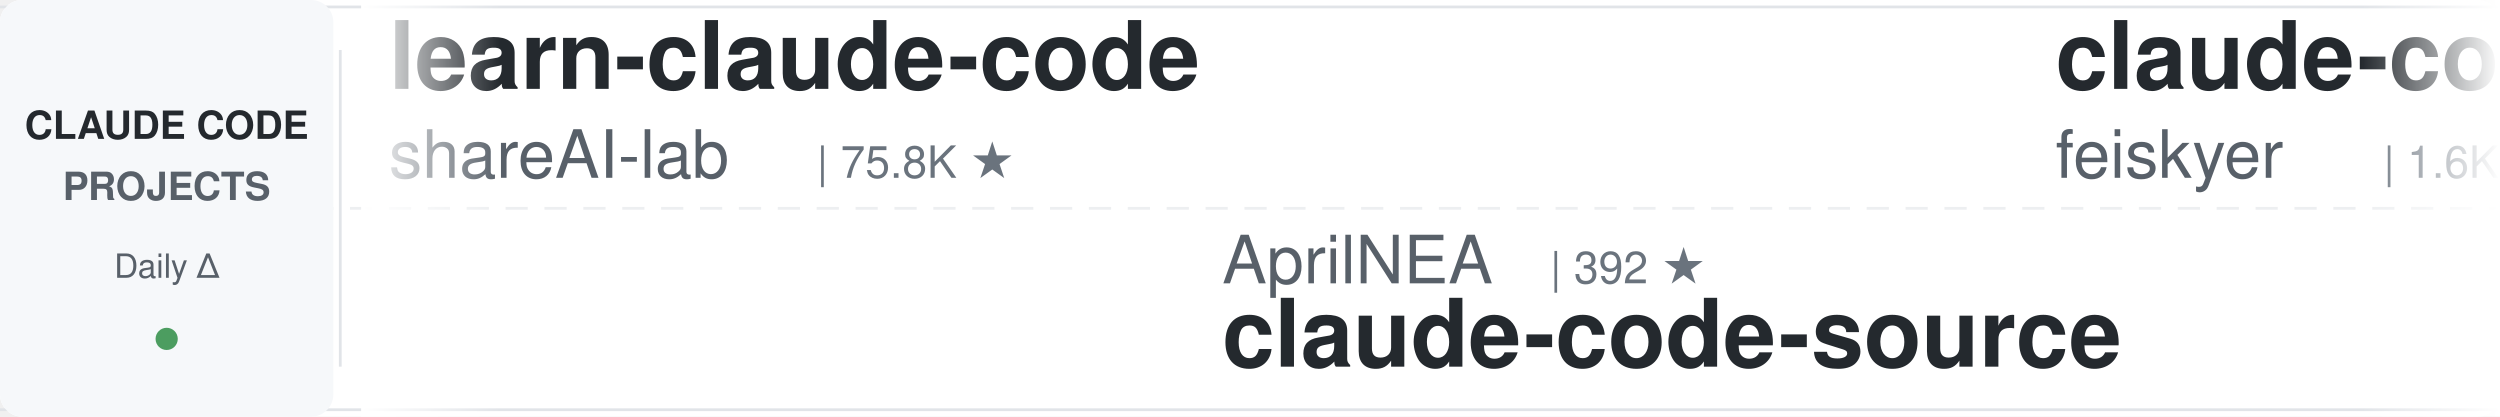
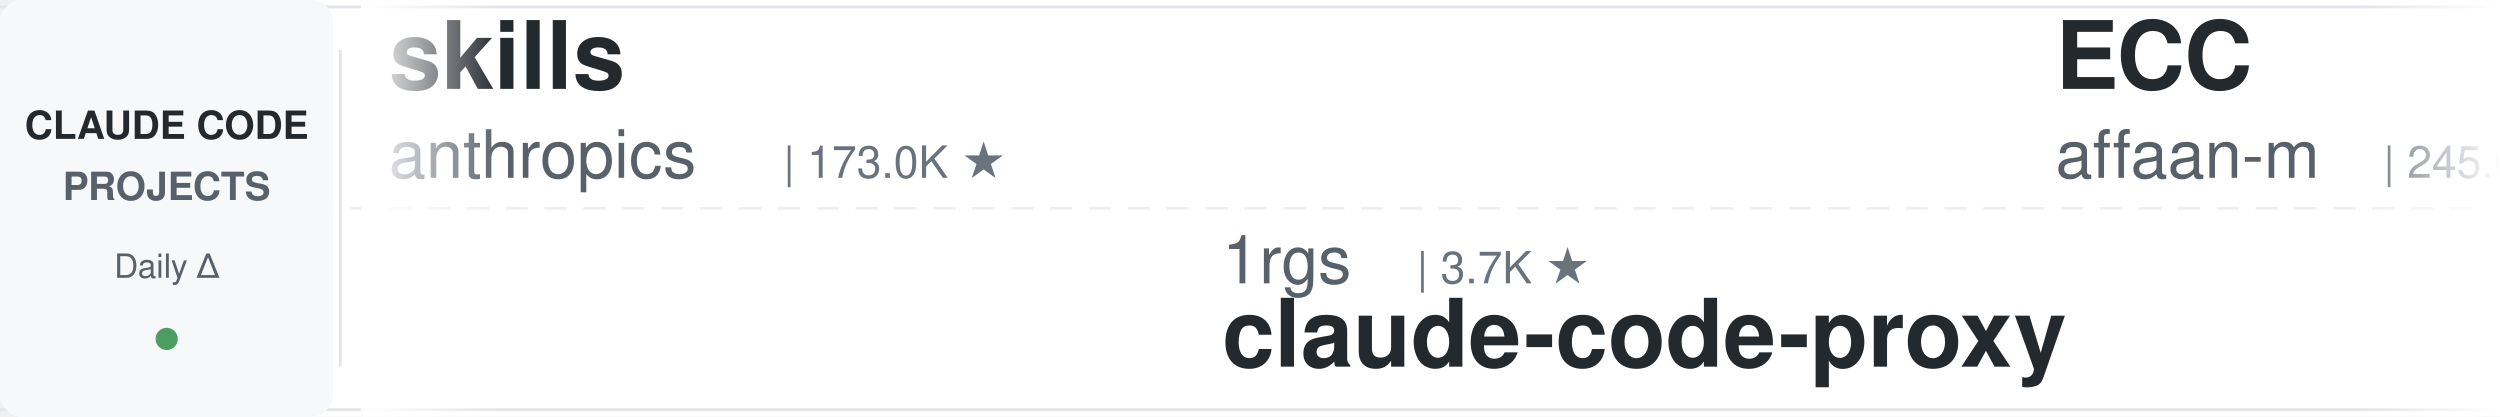
<svg xmlns="http://www.w3.org/2000/svg" width="900" height="150">
  <defs>
    <linearGradient id="leftFade" x1="0%" y1="0%" x2="100%" y2="0%">
      <stop offset="0%" style="stop-color:#ffffff;stop-opacity:1" />
      <stop offset="100%" style="stop-color:#ffffff;stop-opacity:0" />
    </linearGradient>
    <linearGradient id="rightFade" x1="0%" y1="0%" x2="100%" y2="0%">
      <stop offset="0%" style="stop-color:#ffffff;stop-opacity:0" />
      <stop offset="100%" style="stop-color:#ffffff;stop-opacity:1" />
    </linearGradient>
  </defs>
  <rect width="900" height="150" fill="#ffffff" rx="8" />
  <rect x="0" y="2" width="900" height="1" fill="#e1e4e8" />
  <rect x="0" y="147" width="900" height="1" fill="#e1e4e8" />
  <line x1="0" y1="75" x2="900" y2="75" stroke="#e1e4e8" stroke-width="1" stroke-dasharray="8 6" opacity="0.6" />
  <rect x="0" y="0" width="120" height="150" fill="#f6f8fa" rx="8" />
  <text x="60" y="50" font-family="-apple-system, BlinkMacSystemFont, 'Segoe UI', Helvetica, Arial, sans-serif" font-size="14" font-weight="600" fill="#24292e" text-anchor="middle">CLAUDE CODE</text>
  <text x="60" y="72" font-family="-apple-system, BlinkMacSystemFont, 'Segoe UI', Helvetica, Arial, sans-serif" font-size="14" font-weight="600" fill="#586069" text-anchor="middle">PROJECTS</text>
  <text x="60" y="100" font-family="-apple-system, BlinkMacSystemFont, 'Segoe UI', Helvetica, Arial, sans-serif" font-size="12" font-weight="500" fill="#586069" text-anchor="middle">Daily Δ</text>
  <circle cx="60" cy="122" r="4" fill="#22863a" opacity="0.8" />
  <rect x="122" y="18" width="1" height="114" fill="#e1e4e8" />
  <clipPath id="tickerClip">
    <rect x="130" y="0" width="770" height="150" />
  </clipPath>
  <g clip-path="url(#tickerClip)">
    <g id="tickerItems">
      <animateTransform attributeName="transform" attributeType="XML" type="translate" from="0 0" to="-3000 0" dur="54s" repeatCount="indefinite" />
      <g transform="translate(0, 0)">
+         <text x="140" y="32" font-family="-apple-system, BlinkMacSystemFont, 'Segoe UI', Helvetica, Arial, sans-serif" font-size="34" font-weight="600" fill="#24292e">skills</text>
+         <text x="140" y="64" font-family="-apple-system, BlinkMacSystemFont, 'Segoe UI', Helvetica, Arial, sans-serif" font-size="24" font-weight="400" fill="#586069">anthropics</text>
+         <text x="282" y="64" font-family="-apple-system, BlinkMacSystemFont, 'Segoe UI', Helvetica, Arial, sans-serif" font-size="16" font-weight="500" fill="#6a737d">| 173.0K ★</text>
+       </g>
+       <g transform="translate(300, 0)">
+         <text x="140" y="102" font-family="-apple-system, BlinkMacSystemFont, 'Segoe UI', Helvetica, Arial, sans-serif" font-size="24" font-weight="400" fill="#586069">1rgs</text>
+         <text x="210" y="102" font-family="-apple-system, BlinkMacSystemFont, 'Segoe UI', Helvetica, Arial, sans-serif" font-size="16" font-weight="500" fill="#6a737d">| 3.7K ★</text>
+         <text x="140" y="132" font-family="-apple-system, BlinkMacSystemFont, 'Segoe UI', Helvetica, Arial, sans-serif" font-size="34" font-weight="600" fill="#24292e">claude-code-proxy</text>
+       </g>
+       <g transform="translate(600, 0)">
+         <text x="140" y="32" font-family="-apple-system, BlinkMacSystemFont, 'Segoe UI', Helvetica, Arial, sans-serif" font-size="34" font-weight="600" fill="#24292e">ECC</text>
+         <text x="140" y="64" font-family="-apple-system, BlinkMacSystemFont, 'Segoe UI', Helvetica, Arial, sans-serif" font-size="24" font-weight="400" fill="#586069">affaan-m</text>
+         <text x="258" y="64" font-family="-apple-system, BlinkMacSystemFont, 'Segoe UI', Helvetica, Arial, sans-serif" font-size="16" font-weight="500" fill="#6a737d">| 245.6K ★</text>
+       </g>
+       <g transform="translate(900, 0)">
+         <text x="140" y="102" font-family="-apple-system, BlinkMacSystemFont, 'Segoe UI', Helvetica, Arial, sans-serif" font-size="24" font-weight="400" fill="#586069">alejandrobalderas</text>
+         <text x="366" y="102" font-family="-apple-system, BlinkMacSystemFont, 'Segoe UI', Helvetica, Arial, sans-serif" font-size="16" font-weight="500" fill="#6a737d">| 2.8K ★</text>
+         <text x="140" y="132" font-family="-apple-system, BlinkMacSystemFont, 'Segoe UI', Helvetica, Arial, sans-serif" font-size="34" font-weight="600" fill="#24292e">claude-code-from-source</text>
+       </g>
+       <g transform="translate(1200, 0)">
+         <text x="140" y="32" font-family="-apple-system, BlinkMacSystemFont, 'Segoe UI', Helvetica, Arial, sans-serif" font-size="34" font-weight="600" fill="#24292e">claude-code-router</text>
+         <text x="140" y="64" font-family="-apple-system, BlinkMacSystemFont, 'Segoe UI', Helvetica, Arial, sans-serif" font-size="24" font-weight="400" fill="#586069">musistudio</text>
+         <text x="282" y="64" font-family="-apple-system, BlinkMacSystemFont, 'Segoe UI', Helvetica, Arial, sans-serif" font-size="16" font-weight="500" fill="#6a737d">| 37.0K ★</text>
+       </g>
+       <g transform="translate(1500, 0)">
+         <text x="140" y="102" font-family="-apple-system, BlinkMacSystemFont, 'Segoe UI', Helvetica, Arial, sans-serif" font-size="24" font-weight="400" fill="#586069">centminmod</text>
+         <text x="282" y="102" font-family="-apple-system, BlinkMacSystemFont, 'Segoe UI', Helvetica, Arial, sans-serif" font-size="16" font-weight="500" fill="#6a737d">| 2.6K ★</text>
+         <text x="140" y="132" font-family="-apple-system, BlinkMacSystemFont, 'Segoe UI', Helvetica, Arial, sans-serif" font-size="34" font-weight="600" fill="#24292e">my-claude-code-setup</text>
+       </g>
+       <g transform="translate(1800, 0)">
+         <text x="140" y="32" font-family="-apple-system, BlinkMacSystemFont, 'Segoe UI', Helvetica, Arial, sans-serif" font-size="34" font-weight="600" fill="#24292e">claude-code-hub</text>
+         <text x="140" y="64" font-family="-apple-system, BlinkMacSystemFont, 'Segoe UI', Helvetica, Arial, sans-serif" font-size="24" font-weight="400" fill="#586069">ding113</text>
+         <text x="246" y="64" font-family="-apple-system, BlinkMacSystemFont, 'Segoe UI', Helvetica, Arial, sans-serif" font-size="16" font-weight="500" fill="#6a737d">| 3.3K ★</text>
+       </g>
+       <g transform="translate(2100, 0)">
+         <text x="140" y="102" font-family="-apple-system, BlinkMacSystemFont, 'Segoe UI', Helvetica, Arial, sans-serif" font-size="24" font-weight="400" fill="#586069">disler</text>
+         <text x="234" y="102" font-family="-apple-system, BlinkMacSystemFont, 'Segoe UI', Helvetica, Arial, sans-serif" font-size="16" font-weight="500" fill="#6a737d">| 3.9K ★</text>
+         <text x="140" y="132" font-family="-apple-system, BlinkMacSystemFont, 'Segoe UI', Helvetica, Arial, sans-serif" font-size="34" font-weight="600" fill="#24292e">claude-code-hooks-master...</text>
+       </g>
+       <g transform="translate(2400, 0)">
        <text x="140" y="32" font-family="-apple-system, BlinkMacSystemFont, 'Segoe UI', Helvetica, Arial, sans-serif" font-size="34" font-weight="600" fill="#24292e">learn-claude-code</text>
        <text x="140" y="64" font-family="-apple-system, BlinkMacSystemFont, 'Segoe UI', Helvetica, Arial, sans-serif" font-size="24" font-weight="400" fill="#586069">shareAI-lab</text>
        <text x="294" y="64" font-family="-apple-system, BlinkMacSystemFont, 'Segoe UI', Helvetica, Arial, sans-serif" font-size="16" font-weight="500" fill="#6a737d">| 75.8K ★</text>
      </g>
-       <g transform="translate(300, 0)">
-         <text x="140" y="102" font-family="-apple-system, BlinkMacSystemFont, 'Segoe UI', Helvetica, Arial, sans-serif" font-size="24" font-weight="400" fill="#586069">AprilNEA</text>
-         <text x="258" y="102" font-family="-apple-system, BlinkMacSystemFont, 'Segoe UI', Helvetica, Arial, sans-serif" font-size="16" font-weight="500" fill="#6a737d">| 392 ★</text>
-         <text x="140" y="132" font-family="-apple-system, BlinkMacSystemFont, 'Segoe UI', Helvetica, Arial, sans-serif" font-size="34" font-weight="600" fill="#24292e">claude-code-source</text>
+       <g transform="translate(2700, 0)">
+         <text x="140" y="102" font-family="-apple-system, BlinkMacSystemFont, 'Segoe UI', Helvetica, Arial, sans-serif" font-size="24" font-weight="400" fill="#586069">Piebald-AI</text>
+         <text x="282" y="102" font-family="-apple-system, BlinkMacSystemFont, 'Segoe UI', Helvetica, Arial, sans-serif" font-size="16" font-weight="500" fill="#6a737d">| 12.5K ★</text>
+         <text x="140" y="132" font-family="-apple-system, BlinkMacSystemFont, 'Segoe UI', Helvetica, Arial, sans-serif" font-size="34" font-weight="600" fill="#24292e">claude-code-system-promp...</text>
      </g>
-       <g transform="translate(600, 0)">
-         <text x="140" y="32" font-family="-apple-system, BlinkMacSystemFont, 'Segoe UI', Helvetica, Arial, sans-serif" font-size="34" font-weight="600" fill="#24292e">claude-code-settings</text>
-         <text x="140" y="64" font-family="-apple-system, BlinkMacSystemFont, 'Segoe UI', Helvetica, Arial, sans-serif" font-size="24" font-weight="400" fill="#586069">feiskyer</text>
-         <text x="258" y="64" font-family="-apple-system, BlinkMacSystemFont, 'Segoe UI', Helvetica, Arial, sans-serif" font-size="16" font-weight="500" fill="#6a737d">| 1.6K ★</text>
+       <g transform="translate(3000, 0)">
+         <text x="140" y="32" font-family="-apple-system, BlinkMacSystemFont, 'Segoe UI', Helvetica, Arial, sans-serif" font-size="34" font-weight="600" fill="#24292e">skills</text>
+         <text x="140" y="64" font-family="-apple-system, BlinkMacSystemFont, 'Segoe UI', Helvetica, Arial, sans-serif" font-size="24" font-weight="400" fill="#586069">anthropics</text>
+         <text x="282" y="64" font-family="-apple-system, BlinkMacSystemFont, 'Segoe UI', Helvetica, Arial, sans-serif" font-size="16" font-weight="500" fill="#6a737d">| 173.0K ★</text>
      </g>
-       <g transform="translate(900, 0)">
-         <text x="140" y="102" font-family="-apple-system, BlinkMacSystemFont, 'Segoe UI', Helvetica, Arial, sans-serif" font-size="24" font-weight="400" fill="#586069">lorryjovens-hub</text>
-         <text x="342" y="102" font-family="-apple-system, BlinkMacSystemFont, 'Segoe UI', Helvetica, Arial, sans-serif" font-size="16" font-weight="500" fill="#6a737d">| 1.7K ★</text>
-         <text x="140" y="132" font-family="-apple-system, BlinkMacSystemFont, 'Segoe UI', Helvetica, Arial, sans-serif" font-size="34" font-weight="600" fill="#24292e">claude-code-rust</text>
+       <g transform="translate(3300, 0)">
+         <text x="140" y="102" font-family="-apple-system, BlinkMacSystemFont, 'Segoe UI', Helvetica, Arial, sans-serif" font-size="24" font-weight="400" fill="#586069">1rgs</text>
+         <text x="210" y="102" font-family="-apple-system, BlinkMacSystemFont, 'Segoe UI', Helvetica, Arial, sans-serif" font-size="16" font-weight="500" fill="#6a737d">| 3.7K ★</text>
+         <text x="140" y="132" font-family="-apple-system, BlinkMacSystemFont, 'Segoe UI', Helvetica, Arial, sans-serif" font-size="34" font-weight="600" fill="#24292e">claude-code-proxy</text>
      </g>
-       <g transform="translate(1200, 0)">
+       <g transform="translate(3600, 0)">
        <text x="140" y="32" font-family="-apple-system, BlinkMacSystemFont, 'Segoe UI', Helvetica, Arial, sans-serif" font-size="34" font-weight="600" fill="#24292e">ECC</text>
        <text x="140" y="64" font-family="-apple-system, BlinkMacSystemFont, 'Segoe UI', Helvetica, Arial, sans-serif" font-size="24" font-weight="400" fill="#586069">affaan-m</text>
        <text x="258" y="64" font-family="-apple-system, BlinkMacSystemFont, 'Segoe UI', Helvetica, Arial, sans-serif" font-size="16" font-weight="500" fill="#6a737d">| 245.6K ★</text>
      </g>
-       <g transform="translate(1500, 0)">
-         <text x="140" y="102" font-family="-apple-system, BlinkMacSystemFont, 'Segoe UI', Helvetica, Arial, sans-serif" font-size="24" font-weight="400" fill="#586069">RichardAtCT</text>
-         <text x="294" y="102" font-family="-apple-system, BlinkMacSystemFont, 'Segoe UI', Helvetica, Arial, sans-serif" font-size="16" font-weight="500" fill="#6a737d">| 2.8K ★</text>
-         <text x="140" y="132" font-family="-apple-system, BlinkMacSystemFont, 'Segoe UI', Helvetica, Arial, sans-serif" font-size="34" font-weight="600" fill="#24292e">claude-code-telegram</text>
-       </g>
-       <g transform="translate(1800, 0)">
-         <text x="140" y="32" font-family="-apple-system, BlinkMacSystemFont, 'Segoe UI', Helvetica, Arial, sans-serif" font-size="34" font-weight="600" fill="#24292e">Dive-into-Claude-Code</text>
-         <text x="140" y="64" font-family="-apple-system, BlinkMacSystemFont, 'Segoe UI', Helvetica, Arial, sans-serif" font-size="24" font-weight="400" fill="#586069">VILA-Lab</text>
-         <text x="258" y="64" font-family="-apple-system, BlinkMacSystemFont, 'Segoe UI', Helvetica, Arial, sans-serif" font-size="16" font-weight="500" fill="#6a737d">| 2.1K ★</text>
-       </g>
-       <g transform="translate(2100, 0)">
-         <text x="140" y="102" font-family="-apple-system, BlinkMacSystemFont, 'Segoe UI', Helvetica, Arial, sans-serif" font-size="24" font-weight="400" fill="#586069">anthropics</text>
-         <text x="282" y="102" font-family="-apple-system, BlinkMacSystemFont, 'Segoe UI', Helvetica, Arial, sans-serif" font-size="16" font-weight="500" fill="#6a737d">| 964 ★</text>
-         <text x="140" y="132" font-family="-apple-system, BlinkMacSystemFont, 'Segoe UI', Helvetica, Arial, sans-serif" font-size="34" font-weight="600" fill="#24292e">claude-code-base-action</text>
-       </g>
-       <g transform="translate(2400, 0)">
-         <text x="140" y="32" font-family="-apple-system, BlinkMacSystemFont, 'Segoe UI', Helvetica, Arial, sans-serif" font-size="34" font-weight="600" fill="#24292e">how-claude-code-works</text>
-         <text x="140" y="64" font-family="-apple-system, BlinkMacSystemFont, 'Segoe UI', Helvetica, Arial, sans-serif" font-size="24" font-weight="400" fill="#586069">Windy3f3f3f3f</text>
-         <text x="318" y="64" font-family="-apple-system, BlinkMacSystemFont, 'Segoe UI', Helvetica, Arial, sans-serif" font-size="16" font-weight="500" fill="#6a737d">| 3.6K ★</text>
-       </g>
-       <g transform="translate(2700, 0)">
-         <text x="140" y="102" font-family="-apple-system, BlinkMacSystemFont, 'Segoe UI', Helvetica, Arial, sans-serif" font-size="24" font-weight="400" fill="#586069">krusemediallc</text>
-         <text x="318" y="102" font-family="-apple-system, BlinkMacSystemFont, 'Segoe UI', Helvetica, Arial, sans-serif" font-size="16" font-weight="500" fill="#6a737d">| 1.5K ★</text>
-         <text x="140" y="132" font-family="-apple-system, BlinkMacSystemFont, 'Segoe UI', Helvetica, Arial, sans-serif" font-size="34" font-weight="600" fill="#24292e">arcads-claude-code</text>
-       </g>
-       <g transform="translate(3000, 0)">
-         <text x="140" y="32" font-family="-apple-system, BlinkMacSystemFont, 'Segoe UI', Helvetica, Arial, sans-serif" font-size="34" font-weight="600" fill="#24292e">learn-claude-code</text>
-         <text x="140" y="64" font-family="-apple-system, BlinkMacSystemFont, 'Segoe UI', Helvetica, Arial, sans-serif" font-size="24" font-weight="400" fill="#586069">shareAI-lab</text>
-         <text x="294" y="64" font-family="-apple-system, BlinkMacSystemFont, 'Segoe UI', Helvetica, Arial, sans-serif" font-size="16" font-weight="500" fill="#6a737d">| 75.8K ★</text>
-       </g>
-       <g transform="translate(3300, 0)">
-         <text x="140" y="102" font-family="-apple-system, BlinkMacSystemFont, 'Segoe UI', Helvetica, Arial, sans-serif" font-size="24" font-weight="400" fill="#586069">AprilNEA</text>
-         <text x="258" y="102" font-family="-apple-system, BlinkMacSystemFont, 'Segoe UI', Helvetica, Arial, sans-serif" font-size="16" font-weight="500" fill="#6a737d">| 392 ★</text>
-         <text x="140" y="132" font-family="-apple-system, BlinkMacSystemFont, 'Segoe UI', Helvetica, Arial, sans-serif" font-size="34" font-weight="600" fill="#24292e">claude-code-source</text>
-       </g>
-       <g transform="translate(3600, 0)">
-         <text x="140" y="32" font-family="-apple-system, BlinkMacSystemFont, 'Segoe UI', Helvetica, Arial, sans-serif" font-size="34" font-weight="600" fill="#24292e">claude-code-settings</text>
-         <text x="140" y="64" font-family="-apple-system, BlinkMacSystemFont, 'Segoe UI', Helvetica, Arial, sans-serif" font-size="24" font-weight="400" fill="#586069">feiskyer</text>
-         <text x="258" y="64" font-family="-apple-system, BlinkMacSystemFont, 'Segoe UI', Helvetica, Arial, sans-serif" font-size="16" font-weight="500" fill="#6a737d">| 1.6K ★</text>
-       </g>
      <g transform="translate(3900, 0)">
-         <text x="140" y="102" font-family="-apple-system, BlinkMacSystemFont, 'Segoe UI', Helvetica, Arial, sans-serif" font-size="24" font-weight="400" fill="#586069">lorryjovens-hub</text>
-         <text x="342" y="102" font-family="-apple-system, BlinkMacSystemFont, 'Segoe UI', Helvetica, Arial, sans-serif" font-size="16" font-weight="500" fill="#6a737d">| 1.7K ★</text>
-         <text x="140" y="132" font-family="-apple-system, BlinkMacSystemFont, 'Segoe UI', Helvetica, Arial, sans-serif" font-size="34" font-weight="600" fill="#24292e">claude-code-rust</text>
+         <text x="140" y="102" font-family="-apple-system, BlinkMacSystemFont, 'Segoe UI', Helvetica, Arial, sans-serif" font-size="24" font-weight="400" fill="#586069">alejandrobalderas</text>
+         <text x="366" y="102" font-family="-apple-system, BlinkMacSystemFont, 'Segoe UI', Helvetica, Arial, sans-serif" font-size="16" font-weight="500" fill="#6a737d">| 2.8K ★</text>
+         <text x="140" y="132" font-family="-apple-system, BlinkMacSystemFont, 'Segoe UI', Helvetica, Arial, sans-serif" font-size="34" font-weight="600" fill="#24292e">claude-code-from-source</text>
      </g>
    </g>
  </g>
  <rect x="130" y="0" width="50" height="150" fill="url(#leftFade)" />
  <rect x="850" y="0" width="50" height="150" fill="url(#rightFade)" />
</svg>
